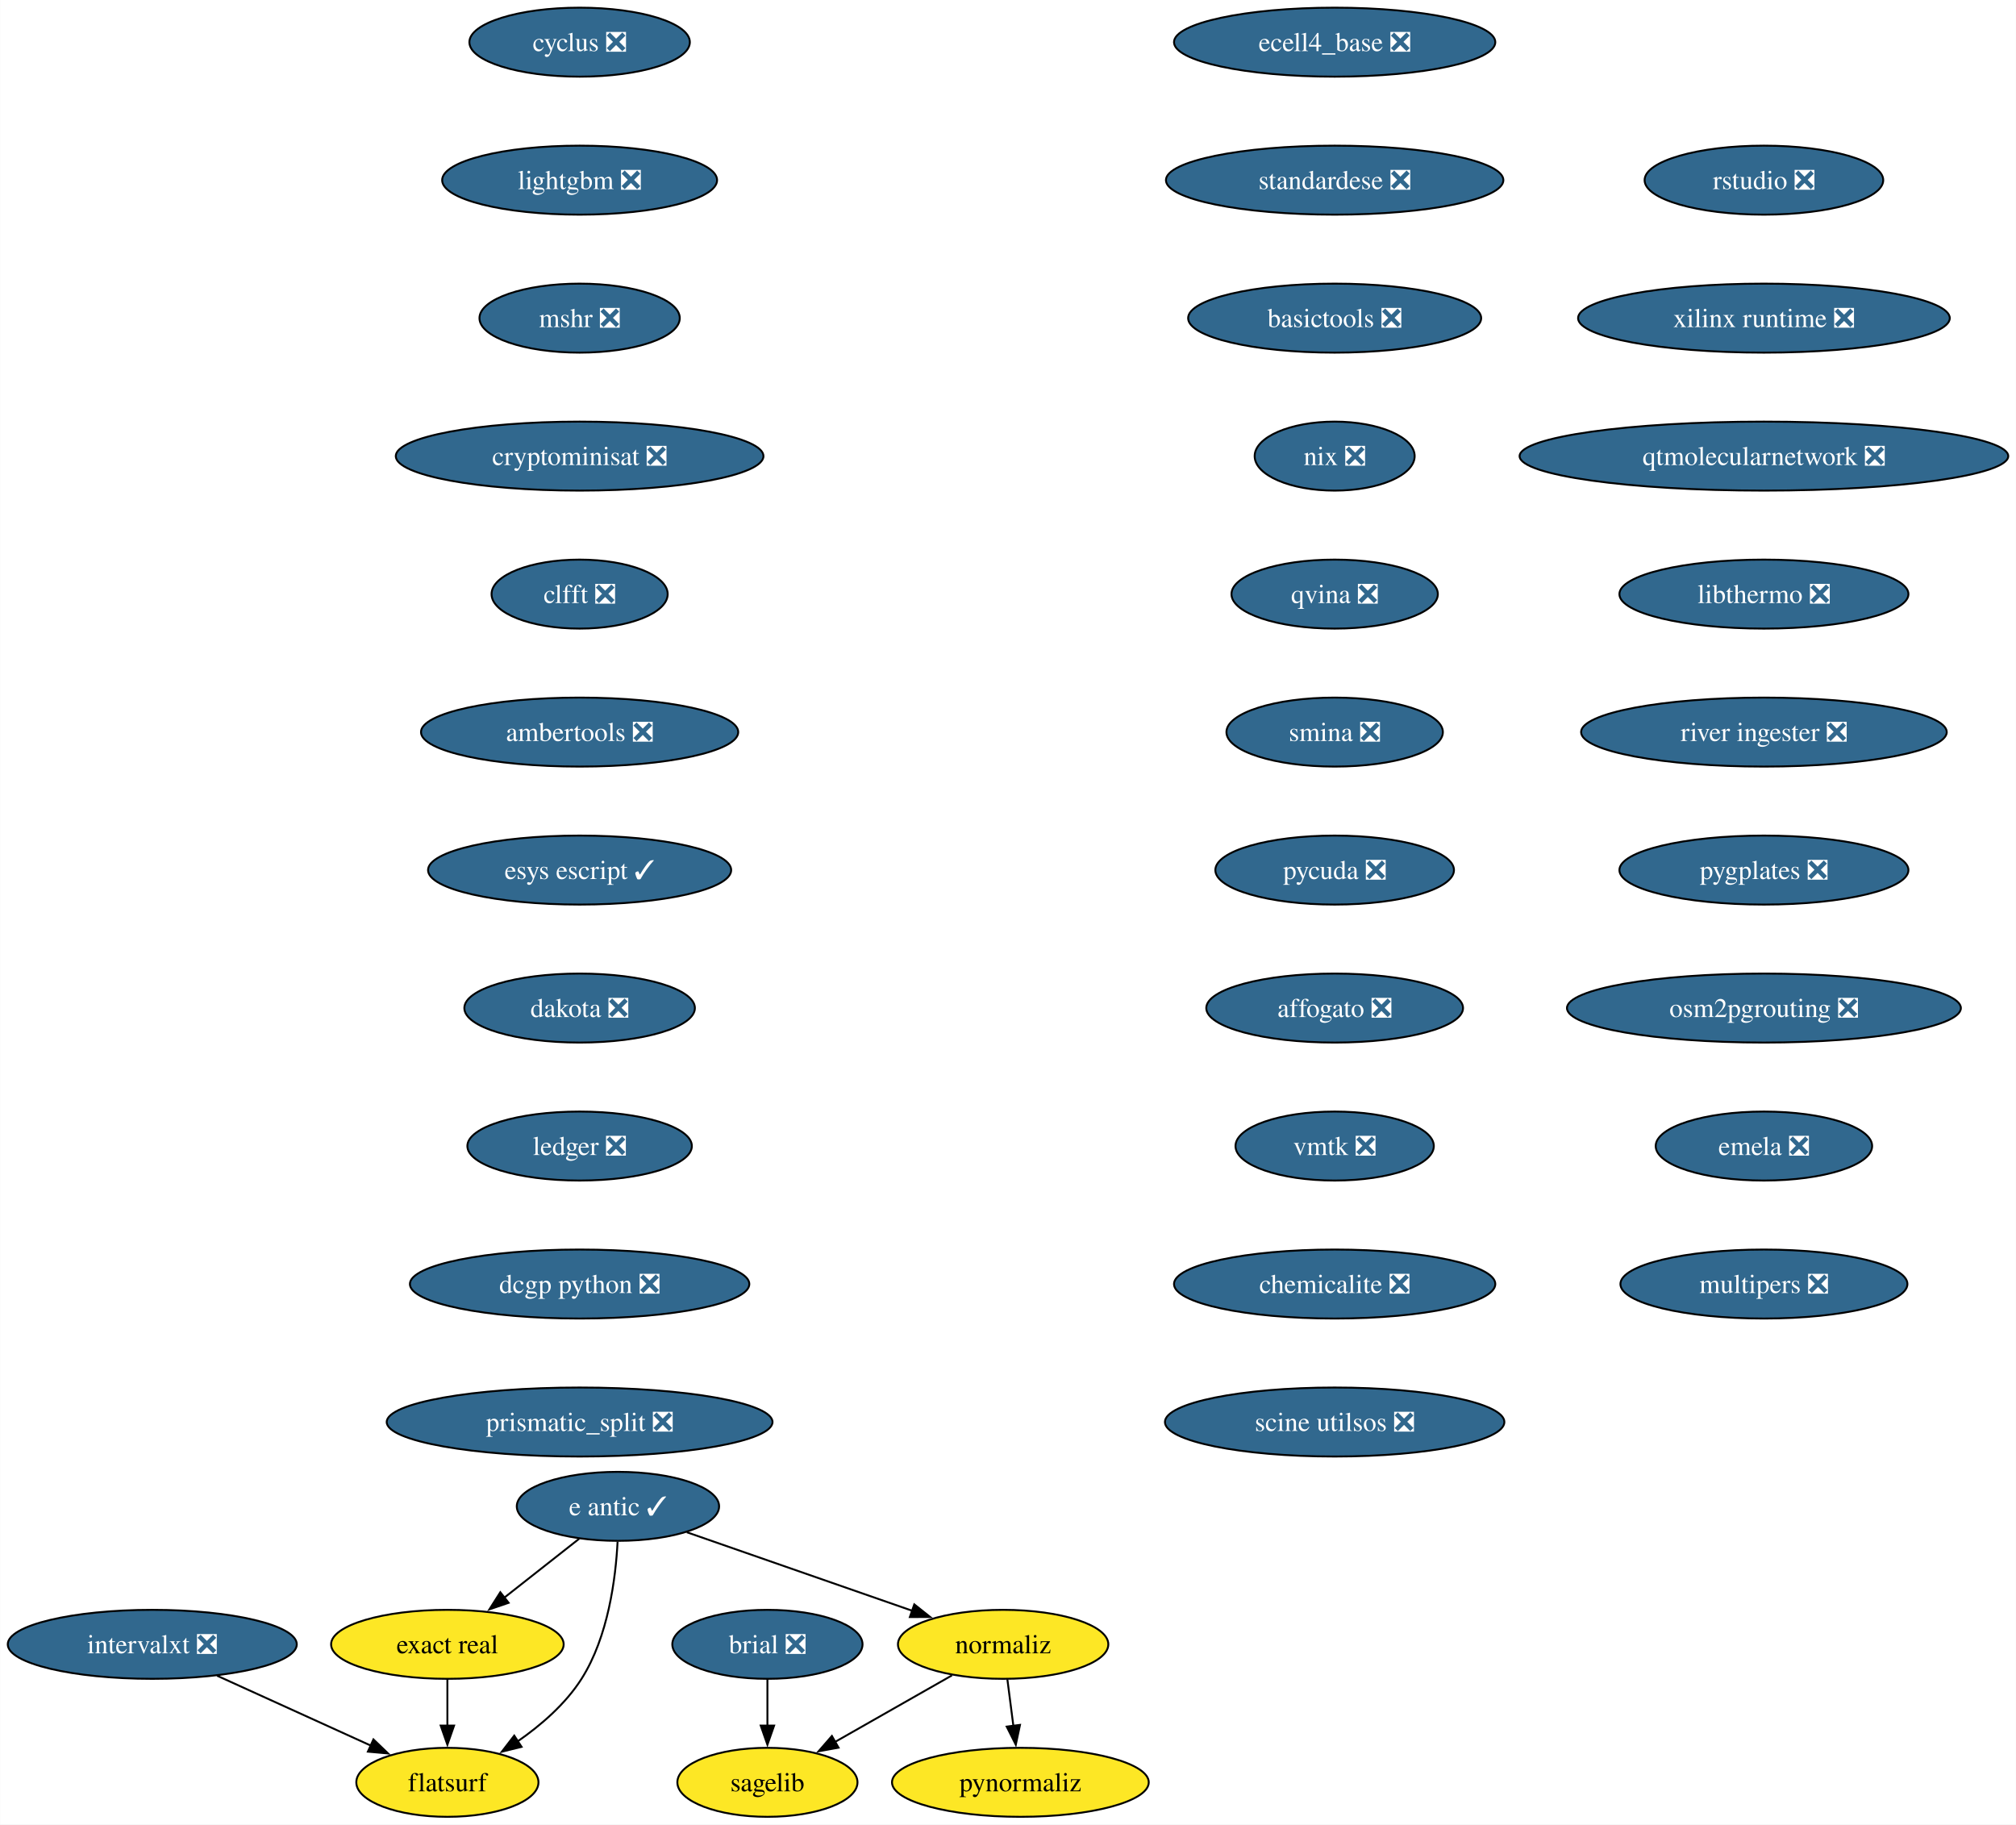
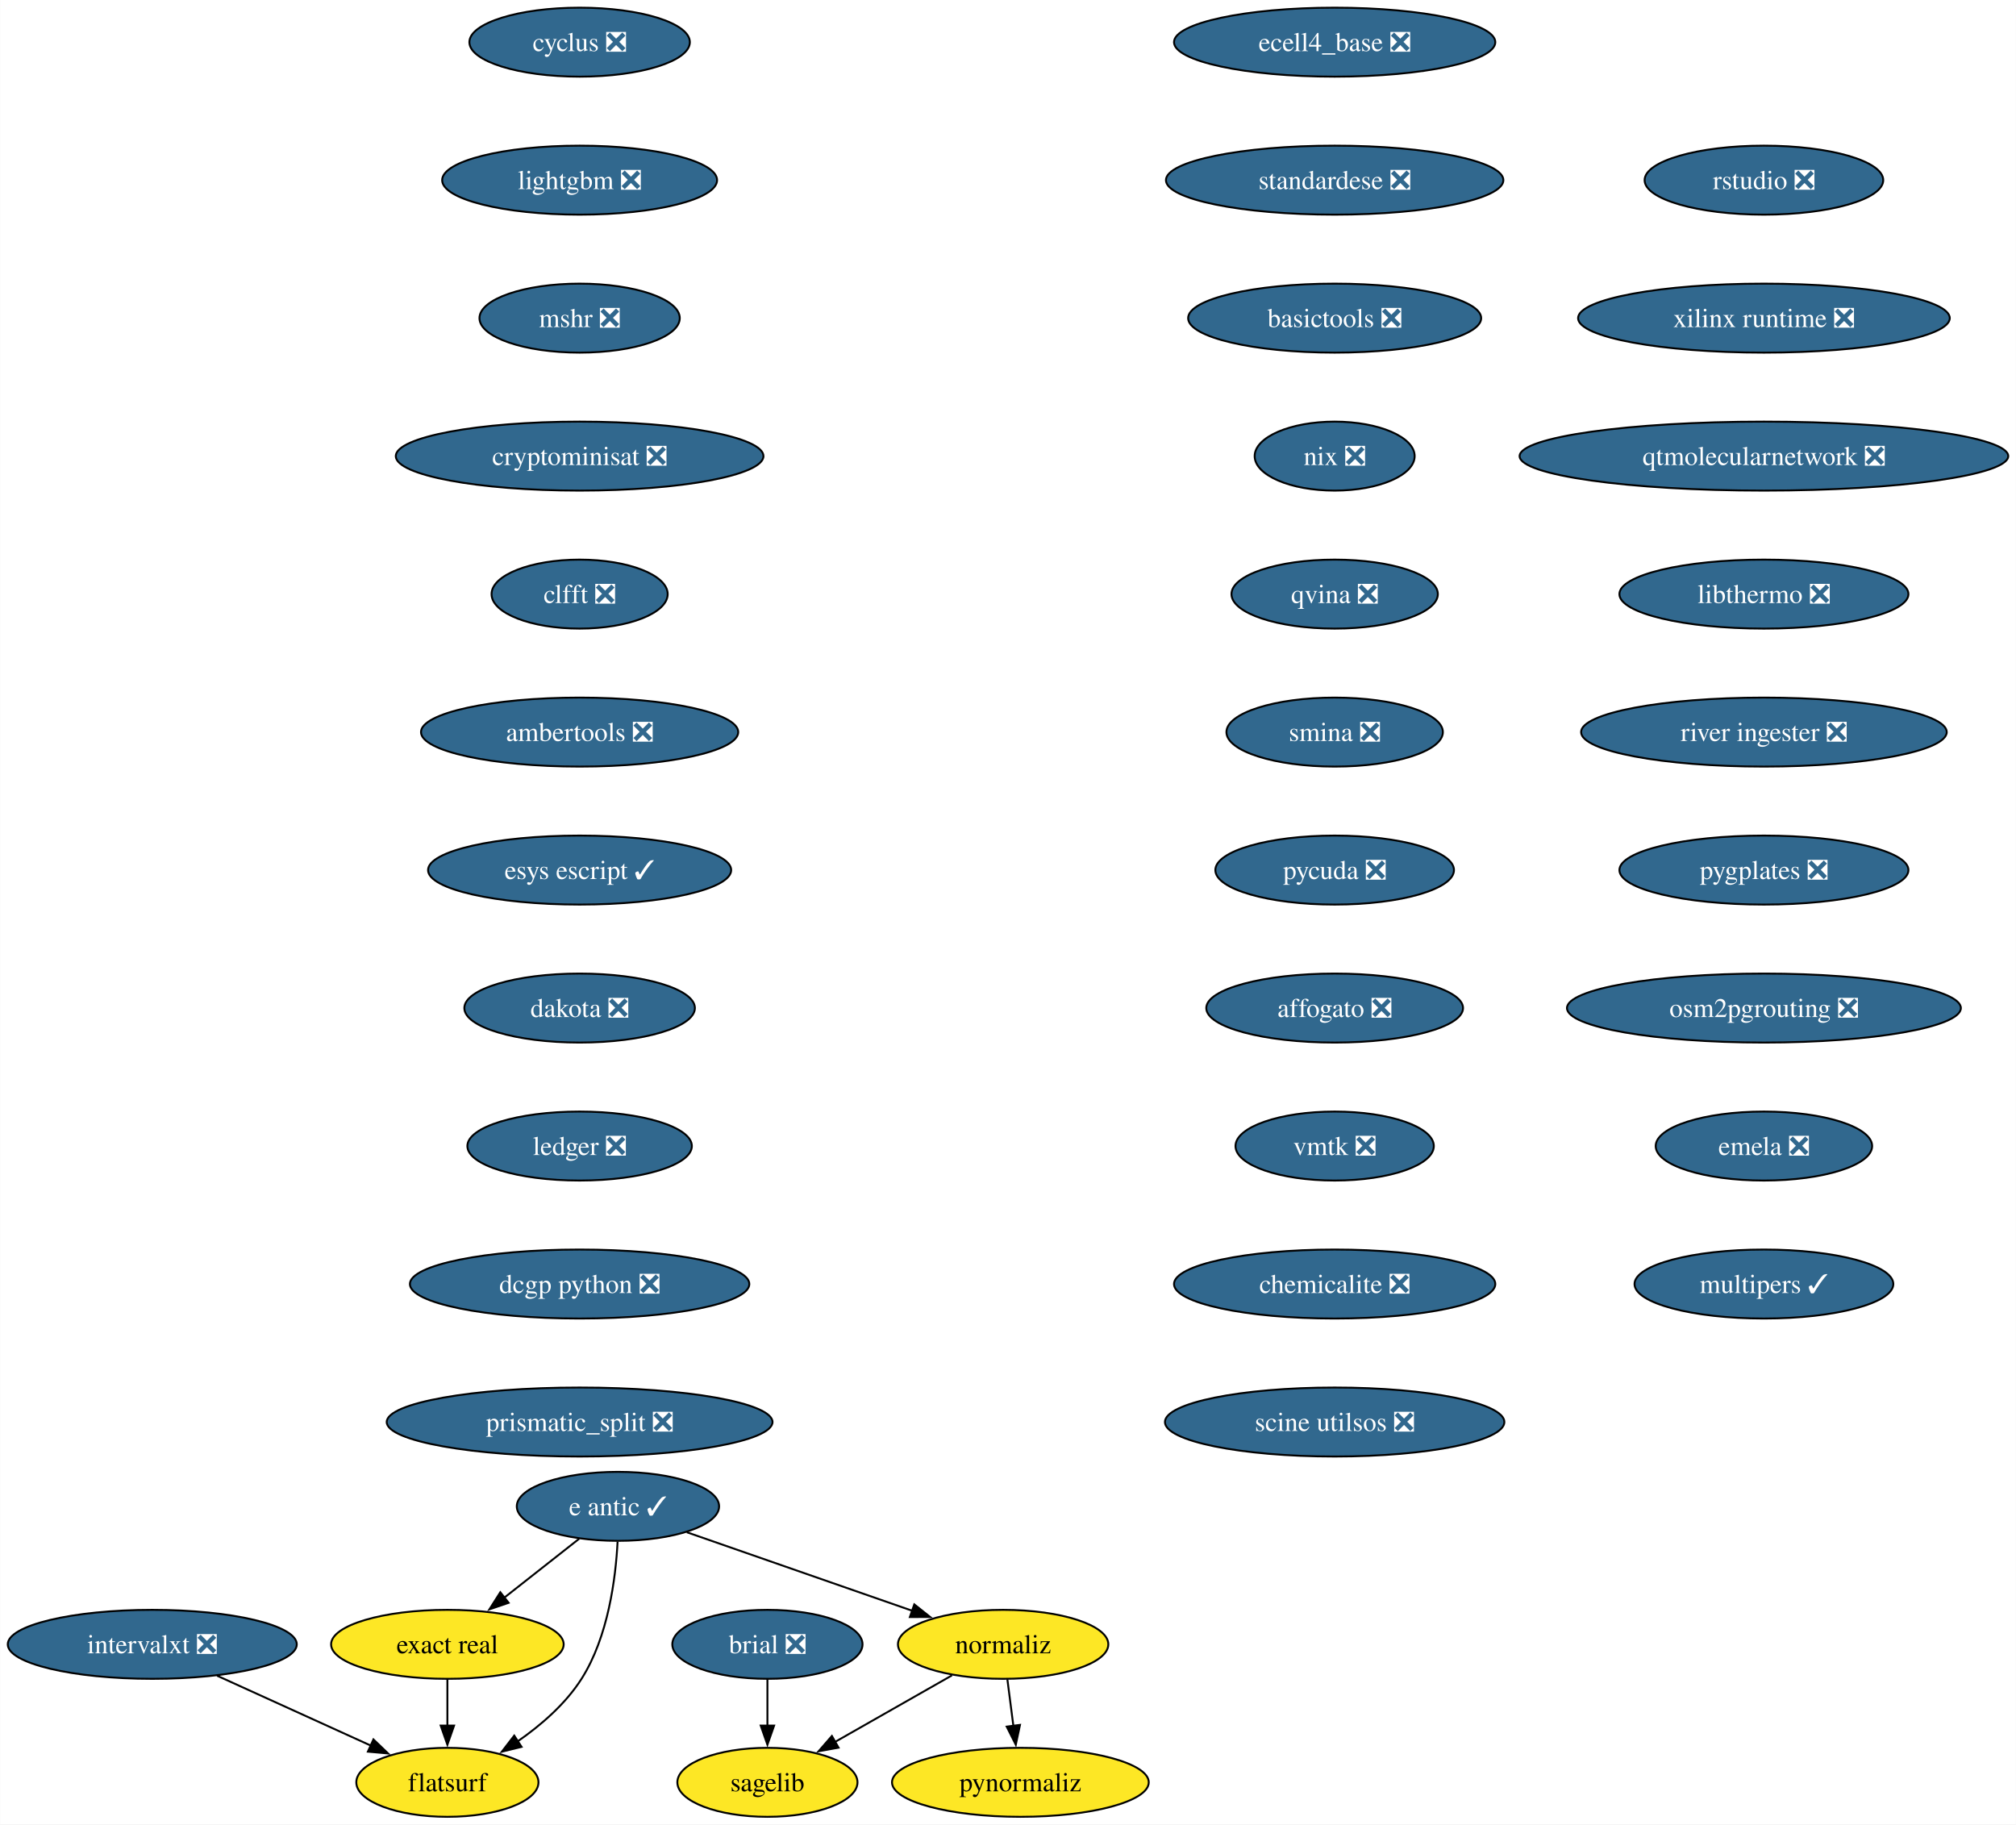
<svg xmlns="http://www.w3.org/2000/svg" xmlns:xlink="http://www.w3.org/1999/xlink" width="1052pt" height="952pt" viewBox="0.00 0.00 1051.90 952.00">
  <g id="graph0" class="graph" transform="scale(1 1) rotate(0) translate(4 948)">
    <polygon fill="white" stroke="none" points="-4,4 -4,-948 1047.9,-948 1047.9,4 -4,4" />
    <g id="node1" class="node">
      <g id="a_node1">
        <a xlink:href="https://github.com/conda-forge/brial-feedstock/pull/37" xlink:title="brial ❎">
          <ellipse fill="#31688e" stroke="black" cx="396.41" cy="-90" rx="49.63" ry="18" />
          <text text-anchor="middle" x="396.41" y="-85.33" font-family="Times,serif" font-size="14.00" fill="white">brial ❎</text>
        </a>
      </g>
    </g>
    <g id="node2" class="node">
      <g id="a_node2">
        <a xlink:href="https://github.com/conda-forge/sagelib-feedstock" xlink:title="sagelib">
          <ellipse fill="#fde725" stroke="black" cx="396.41" cy="-18" rx="47" ry="18" />
          <text text-anchor="middle" x="396.41" y="-13.32" font-family="Times,serif" font-size="14.00">sagelib</text>
        </a>
      </g>
    </g>
    <g id="edge1" class="edge">
      <path fill="none" stroke="black" d="M396.41,-71.7C396.41,-64.41 396.41,-55.73 396.41,-47.54" />
      <polygon fill="black" stroke="black" points="399.91,-47.62 396.41,-37.62 392.91,-47.62 399.91,-47.62" />
    </g>
    <g id="node3" class="node">
      <g id="a_node3">
        <a xlink:href="https://github.com/conda-forge/cyclus-feedstock/pull/94" xlink:title="cyclus ❎">
          <ellipse fill="#31688e" stroke="black" cx="298.41" cy="-926" rx="57.52" ry="18" />
          <text text-anchor="middle" x="298.41" y="-921.33" font-family="Times,serif" font-size="14.00" fill="white">cyclus ❎</text>
        </a>
      </g>
    </g>
    <g id="node4" class="node">
      <g id="a_node4">
        <a xlink:href="https://github.com/conda-forge/lightgbm-feedstock/pull/64" xlink:title="lightgbm ❎">
          <ellipse fill="#31688e" stroke="black" cx="298.41" cy="-854" rx="71.73" ry="18" />
          <text text-anchor="middle" x="298.41" y="-849.33" font-family="Times,serif" font-size="14.00" fill="white">lightgbm ❎</text>
        </a>
      </g>
    </g>
    <g id="node5" class="node">
      <g id="a_node5">
        <a xlink:href="https://github.com/conda-forge/mshr-feedstock/pull/38" xlink:title="mshr ❎">
          <ellipse fill="#31688e" stroke="black" cx="298.41" cy="-782" rx="52.26" ry="18" />
          <text text-anchor="middle" x="298.41" y="-777.33" font-family="Times,serif" font-size="14.00" fill="white">mshr ❎</text>
        </a>
      </g>
    </g>
    <g id="node6" class="node">
      <g id="a_node6">
        <a xlink:href="https://github.com/conda-forge/cryptominisat-feedstock/pull/59" xlink:title="cryptominisat ❎">
          <ellipse fill="#31688e" stroke="black" cx="298.41" cy="-710" rx="95.93" ry="18" />
          <text text-anchor="middle" x="298.41" y="-705.33" font-family="Times,serif" font-size="14.00" fill="white">cryptominisat ❎</text>
        </a>
      </g>
    </g>
    <g id="node7" class="node">
      <g id="a_node7">
        <a xlink:href="https://github.com/conda-forge/clfft-feedstock/pull/19" xlink:title="clfft ❎">
          <ellipse fill="#31688e" stroke="black" cx="298.41" cy="-638" rx="45.95" ry="18" />
          <text text-anchor="middle" x="298.41" y="-633.33" font-family="Times,serif" font-size="14.00" fill="white">clfft ❎</text>
        </a>
      </g>
    </g>
    <g id="node8" class="node">
      <g id="a_node8">
        <a xlink:href="https://github.com/conda-forge/ambertools-feedstock/pull/150" xlink:title="ambertools ❎">
          <ellipse fill="#31688e" stroke="black" cx="298.41" cy="-566" rx="82.77" ry="18" />
          <text text-anchor="middle" x="298.41" y="-561.33" font-family="Times,serif" font-size="14.00" fill="white">ambertools ❎</text>
        </a>
      </g>
    </g>
    <g id="node14" class="node">
      <g id="a_node14">
        <a xlink:href="https://github.com/conda-forge/esys-escript-feedstock/pull/74" xlink:title="esys escript ✓">
          <ellipse fill="#31688e" stroke="black" cx="298.41" cy="-494" rx="79.09" ry="18" />
          <text text-anchor="middle" x="298.41" y="-489.32" font-family="Times,serif" font-size="14.00" fill="white">esys escript ✓</text>
        </a>
      </g>
    </g>
    <g id="node9" class="node">
      <g id="a_node9">
        <a xlink:href="https://github.com/conda-forge/e-antic-feedstock/pull/63" xlink:title="e antic ✓">
          <ellipse fill="#31688e" stroke="black" cx="318.41" cy="-162" rx="52.79" ry="18" />
          <text text-anchor="middle" x="318.41" y="-157.32" font-family="Times,serif" font-size="14.00" fill="white">e antic ✓</text>
        </a>
      </g>
    </g>
    <g id="node10" class="node">
      <g id="a_node10">
        <a xlink:href="https://github.com/conda-forge/normaliz-feedstock" xlink:title="normaliz">
          <ellipse fill="#fde725" stroke="black" cx="519.41" cy="-90" rx="54.89" ry="18" />
          <text text-anchor="middle" x="519.41" y="-85.33" font-family="Times,serif" font-size="14.00">normaliz</text>
        </a>
      </g>
    </g>
    <g id="edge7" class="edge">
      <path fill="none" stroke="black" d="M354.34,-148.49C387.19,-137.05 436,-120.05 472.03,-107.5" />
      <polygon fill="black" stroke="black" points="473.05,-110.85 481.34,-104.26 470.74,-104.24 473.05,-110.85" />
    </g>
    <g id="node11" class="node">
      <g id="a_node11">
        <a xlink:href="https://github.com/conda-forge/exact-real-feedstock" xlink:title="exact real">
          <ellipse fill="#fde725" stroke="black" cx="229.41" cy="-90" rx="60.68" ry="18" />
          <text text-anchor="middle" x="229.41" y="-85.33" font-family="Times,serif" font-size="14.00">exact real</text>
        </a>
      </g>
    </g>
    <g id="edge8" class="edge">
      <path fill="none" stroke="black" d="M298.21,-145.12C286.66,-136.03 271.95,-124.46 259.1,-114.35" />
      <polygon fill="black" stroke="black" points="261.36,-111.67 251.33,-108.24 257.03,-117.18 261.36,-111.67" />
    </g>
    <g id="node12" class="node">
      <g id="a_node12">
        <a xlink:href="https://github.com/conda-forge/flatsurf-feedstock" xlink:title="flatsurf">
          <ellipse fill="#fde725" stroke="black" cx="229.41" cy="-18" rx="47.53" ry="18" />
          <text text-anchor="middle" x="229.41" y="-13.32" font-family="Times,serif" font-size="14.00">flatsurf</text>
        </a>
      </g>
    </g>
    <g id="edge9" class="edge">
      <path fill="none" stroke="black" d="M318.22,-143.6C317.25,-124.61 313.4,-94 299.41,-72 291.06,-58.88 278.26,-47.8 265.87,-39.22" />
      <polygon fill="black" stroke="black" points="268.11,-36.51 257.82,-33.98 264.29,-42.37 268.11,-36.51" />
    </g>
    <g id="edge10" class="edge">
      <path fill="none" stroke="black" d="M492.72,-73.81C474.87,-63.65 451.19,-50.18 431.78,-39.13" />
      <polygon fill="black" stroke="black" points="433.52,-36.09 423.1,-34.19 430.06,-42.18 433.52,-36.09" />
    </g>
    <g id="node13" class="node">
      <g id="a_node13">
        <a xlink:href="https://github.com/conda-forge/pynormaliz-feedstock" xlink:title="pynormaliz">
          <ellipse fill="#fde725" stroke="black" cx="528.41" cy="-18" rx="66.99" ry="18" />
          <text text-anchor="middle" x="528.41" y="-13.32" font-family="Times,serif" font-size="14.00">pynormaliz</text>
        </a>
      </g>
    </g>
    <g id="edge11" class="edge">
      <path fill="none" stroke="black" d="M521.63,-71.7C522.58,-64.32 523.71,-55.52 524.78,-47.25" />
      <polygon fill="black" stroke="black" points="528.21,-47.97 526.02,-37.61 521.27,-47.08 528.21,-47.97" />
    </g>
    <g id="edge12" class="edge">
      <path fill="none" stroke="black" d="M229.41,-71.7C229.41,-64.41 229.41,-55.73 229.41,-47.54" />
      <polygon fill="black" stroke="black" points="232.91,-47.62 229.41,-37.62 225.91,-47.62 232.91,-47.62" />
    </g>
    <g id="node15" class="node">
      <g id="a_node15">
        <a xlink:href="https://github.com/conda-forge/dakota-feedstock/pull/50" xlink:title="dakota ❎">
          <ellipse fill="#31688e" stroke="black" cx="298.41" cy="-422" rx="60.15" ry="18" />
          <text text-anchor="middle" x="298.41" y="-417.32" font-family="Times,serif" font-size="14.00" fill="white">dakota ❎</text>
        </a>
      </g>
    </g>
    <g id="node16" class="node">
      <g id="a_node16">
        <a xlink:href="https://github.com/conda-forge/ledger-feedstock/pull/39" xlink:title="ledger ❎">
          <ellipse fill="#31688e" stroke="black" cx="298.41" cy="-350" rx="58.57" ry="18" />
          <text text-anchor="middle" x="298.41" y="-345.32" font-family="Times,serif" font-size="14.00" fill="white">ledger ❎</text>
        </a>
      </g>
    </g>
    <g id="node17" class="node">
      <g id="a_node17">
        <a xlink:href="https://github.com/conda-forge/dcgp-python-feedstock/pull/27" xlink:title="dcgp python ❎">
          <ellipse fill="#31688e" stroke="black" cx="298.41" cy="-278" rx="88.56" ry="18" />
          <text text-anchor="middle" x="298.41" y="-273.32" font-family="Times,serif" font-size="14.00" fill="white">dcgp python ❎</text>
        </a>
      </g>
    </g>
    <g id="node18" class="node">
      <g id="a_node18">
        <a xlink:href="https://github.com/conda-forge/prismatic_split-feedstock/pull/55" xlink:title="prismatic_split ❎">
          <ellipse fill="#31688e" stroke="black" cx="298.41" cy="-206" rx="100.66" ry="18" />
          <text text-anchor="middle" x="298.41" y="-201.32" font-family="Times,serif" font-size="14.00" fill="white">prismatic_split ❎</text>
        </a>
      </g>
    </g>
    <g id="node19" class="node">
      <g id="a_node19">
        <a xlink:href="https://github.com/conda-forge/ecell4_base-feedstock/pull/30" xlink:title="ecell4_base ❎">
          <ellipse fill="#31688e" stroke="black" cx="692.41" cy="-926" rx="83.83" ry="18" />
          <text text-anchor="middle" x="692.41" y="-921.33" font-family="Times,serif" font-size="14.00" fill="white">ecell4_base ❎</text>
        </a>
      </g>
    </g>
    <g id="node20" class="node">
      <g id="a_node20">
        <a xlink:href="https://github.com/conda-forge/standardese-feedstock/pull/12" xlink:title="standardese ❎">
          <ellipse fill="#31688e" stroke="black" cx="692.41" cy="-854" rx="88.04" ry="18" />
          <text text-anchor="middle" x="692.41" y="-849.33" font-family="Times,serif" font-size="14.00" fill="white">standardese ❎</text>
        </a>
      </g>
    </g>
    <g id="node21" class="node">
      <g id="a_node21">
        <a xlink:href="https://github.com/conda-forge/basictools-feedstock/pull/52" xlink:title="basictools ❎">
          <ellipse fill="#31688e" stroke="black" cx="692.41" cy="-782" rx="76.46" ry="18" />
          <text text-anchor="middle" x="692.41" y="-777.33" font-family="Times,serif" font-size="14.00" fill="white">basictools ❎</text>
        </a>
      </g>
    </g>
    <g id="node22" class="node">
      <g id="a_node22">
        <a xlink:href="https://github.com/conda-forge/nix-feedstock/pull/26" xlink:title="nix ❎">
          <ellipse fill="#31688e" stroke="black" cx="692.41" cy="-710" rx="41.74" ry="18" />
          <text text-anchor="middle" x="692.41" y="-705.33" font-family="Times,serif" font-size="14.00" fill="white">nix ❎</text>
        </a>
      </g>
    </g>
    <g id="node23" class="node">
      <g id="a_node23">
        <a xlink:href="https://github.com/conda-forge/qvina-feedstock/pull/8" xlink:title="qvina ❎">
          <ellipse fill="#31688e" stroke="black" cx="692.41" cy="-638" rx="53.84" ry="18" />
          <text text-anchor="middle" x="692.41" y="-633.33" font-family="Times,serif" font-size="14.00" fill="white">qvina ❎</text>
        </a>
      </g>
    </g>
    <g id="node24" class="node">
      <g id="a_node24">
        <a xlink:href="https://github.com/conda-forge/smina-feedstock/pull/4" xlink:title="smina ❎">
          <ellipse fill="#31688e" stroke="black" cx="692.41" cy="-566" rx="56.47" ry="18" />
          <text text-anchor="middle" x="692.41" y="-561.33" font-family="Times,serif" font-size="14.00" fill="white">smina ❎</text>
        </a>
      </g>
    </g>
    <g id="node25" class="node">
      <g id="a_node25">
        <a xlink:href="https://github.com/conda-forge/pycuda-feedstock/pull/42" xlink:title="pycuda ❎">
          <ellipse fill="#31688e" stroke="black" cx="692.41" cy="-494" rx="62.26" ry="18" />
          <text text-anchor="middle" x="692.41" y="-489.32" font-family="Times,serif" font-size="14.00" fill="white">pycuda ❎</text>
        </a>
      </g>
    </g>
    <g id="node26" class="node">
      <g id="a_node26">
        <a xlink:href="https://github.com/conda-forge/affogato-feedstock/pull/20" xlink:title="affogato ❎">
          <ellipse fill="#31688e" stroke="black" cx="692.41" cy="-422" rx="66.99" ry="18" />
          <text text-anchor="middle" x="692.41" y="-417.32" font-family="Times,serif" font-size="14.00" fill="white">affogato ❎</text>
        </a>
      </g>
    </g>
    <g id="node27" class="node">
      <g id="a_node27">
        <a xlink:href="https://github.com/conda-forge/vmtk-feedstock/pull/27" xlink:title="vmtk ❎">
          <ellipse fill="#31688e" stroke="black" cx="692.41" cy="-350" rx="51.74" ry="18" />
          <text text-anchor="middle" x="692.41" y="-345.32" font-family="Times,serif" font-size="14.00" fill="white">vmtk ❎</text>
        </a>
      </g>
    </g>
    <g id="node29" class="node">
      <g id="a_node29">
        <a xlink:href="https://github.com/conda-forge/chemicalite-feedstock/pull/29" xlink:title="chemicalite ❎">
          <ellipse fill="#31688e" stroke="black" cx="692.41" cy="-278" rx="83.83" ry="18" />
          <text text-anchor="middle" x="692.41" y="-273.32" font-family="Times,serif" font-size="14.00" fill="white">chemicalite ❎</text>
        </a>
      </g>
    </g>
    <g id="node28" class="node">
      <g id="a_node28">
        <a xlink:href="https://github.com/conda-forge/intervalxt-feedstock/pull/23" xlink:title="intervalxt ❎">
          <ellipse fill="#31688e" stroke="black" cx="75.41" cy="-90" rx="75.41" ry="18" />
          <text text-anchor="middle" x="75.41" y="-85.33" font-family="Times,serif" font-size="14.00" fill="white">intervalxt ❎</text>
        </a>
      </g>
    </g>
    <g id="edge26" class="edge">
      <path fill="none" stroke="black" d="M109.21,-73.64C132.91,-62.86 164.7,-48.41 189.63,-37.08" />
      <polygon fill="black" stroke="black" points="190.82,-40.39 198.47,-33.06 187.92,-34.01 190.82,-40.39" />
    </g>
    <g id="node30" class="node">
      <g id="a_node30">
        <a xlink:href="https://github.com/conda-forge/scine-utilsos-feedstock/pull/16" xlink:title="scine utilsos ❎">
          <ellipse fill="#31688e" stroke="black" cx="692.41" cy="-206" rx="88.56" ry="18" />
          <text text-anchor="middle" x="692.41" y="-201.32" font-family="Times,serif" font-size="14.00" fill="white">scine utilsos ❎</text>
        </a>
      </g>
    </g>
    <g id="node31" class="node">
      <g id="a_node31">
        <a xlink:href="https://github.com/conda-forge/rstudio-feedstock/pull/37" xlink:title="rstudio ❎">
          <ellipse fill="#31688e" stroke="black" cx="916.41" cy="-854" rx="62.26" ry="18" />
          <text text-anchor="middle" x="916.41" y="-849.33" font-family="Times,serif" font-size="14.00" fill="white">rstudio ❎</text>
        </a>
      </g>
    </g>
    <g id="node32" class="node">
      <g id="a_node32">
        <a xlink:href="https://github.com/conda-forge/xilinx-runtime-feedstock/pull/35" xlink:title="xilinx runtime ❎">
          <ellipse fill="#31688e" stroke="black" cx="916.41" cy="-782" rx="96.98" ry="18" />
          <text text-anchor="middle" x="916.41" y="-777.33" font-family="Times,serif" font-size="14.00" fill="white">xilinx runtime ❎</text>
        </a>
      </g>
    </g>
    <g id="node33" class="node">
      <g id="a_node33">
        <a xlink:href="https://github.com/conda-forge/qtmolecularnetwork-feedstock/pull/24" xlink:title="qtmolecularnetwork ❎">
          <ellipse fill="#31688e" stroke="black" cx="916.41" cy="-710" rx="127.49" ry="18" />
          <text text-anchor="middle" x="916.41" y="-705.33" font-family="Times,serif" font-size="14.00" fill="white">qtmolecularnetwork ❎</text>
        </a>
      </g>
    </g>
    <g id="node34" class="node">
      <g id="a_node34">
        <a xlink:href="https://github.com/conda-forge/libthermo-feedstock/pull/17" xlink:title="libthermo ❎">
          <ellipse fill="#31688e" stroke="black" cx="916.41" cy="-638" rx="75.41" ry="18" />
          <text text-anchor="middle" x="916.41" y="-633.33" font-family="Times,serif" font-size="14.00" fill="white">libthermo ❎</text>
        </a>
      </g>
    </g>
    <g id="node35" class="node">
      <g id="a_node35">
        <a xlink:href="https://github.com/conda-forge/river-ingester-feedstock/pull/29" xlink:title="river ingester ❎">
          <ellipse fill="#31688e" stroke="black" cx="916.41" cy="-566" rx="95.4" ry="18" />
          <text text-anchor="middle" x="916.41" y="-561.33" font-family="Times,serif" font-size="14.00" fill="white">river ingester ❎</text>
        </a>
      </g>
    </g>
    <g id="node36" class="node">
      <g id="a_node36">
        <a xlink:href="https://github.com/conda-forge/pygplates-feedstock/pull/26" xlink:title="pygplates ❎">
          <ellipse fill="#31688e" stroke="black" cx="916.41" cy="-494" rx="75.41" ry="18" />
          <text text-anchor="middle" x="916.41" y="-489.32" font-family="Times,serif" font-size="14.00" fill="white">pygplates ❎</text>
        </a>
      </g>
    </g>
    <g id="node37" class="node">
      <g id="a_node37">
        <a xlink:href="https://github.com/conda-forge/osm2pgrouting-feedstock/pull/3" xlink:title="osm2pgrouting ❎">
          <ellipse fill="#31688e" stroke="black" cx="916.41" cy="-422" rx="102.77" ry="18" />
          <text text-anchor="middle" x="916.41" y="-417.32" font-family="Times,serif" font-size="14.00" fill="white">osm2pgrouting ❎</text>
        </a>
      </g>
    </g>
    <g id="node38" class="node">
      <g id="a_node38">
        <a xlink:href="https://github.com/conda-forge/emela-feedstock/pull/2" xlink:title="emela ❎">
          <ellipse fill="#31688e" stroke="black" cx="916.41" cy="-350" rx="56.47" ry="18" />
          <text text-anchor="middle" x="916.41" y="-345.32" font-family="Times,serif" font-size="14.00" fill="white">emela ❎</text>
        </a>
      </g>
    </g>
    <g id="node39" class="node">
      <g id="a_node39">
-         <a xlink:href="https://github.com/conda-forge/multipers-feedstock/pull/3" xlink:title="multipers ❎">
-           <ellipse fill="#31688e" stroke="black" cx="916.41" cy="-278" rx="74.88" ry="18" />
-           <text text-anchor="middle" x="916.41" y="-273.32" font-family="Times,serif" font-size="14.00" fill="white">multipers ❎</text>
+         <a xlink:href="https://github.com/conda-forge/multipers-feedstock/pull/3" xlink:title="multipers ✓">
+           <ellipse fill="#31688e" stroke="black" cx="916.41" cy="-278" rx="67.52" ry="18" />
+           <text text-anchor="middle" x="916.41" y="-273.32" font-family="Times,serif" font-size="14.00" fill="white">multipers ✓</text>
        </a>
      </g>
    </g>
  </g>
</svg>
